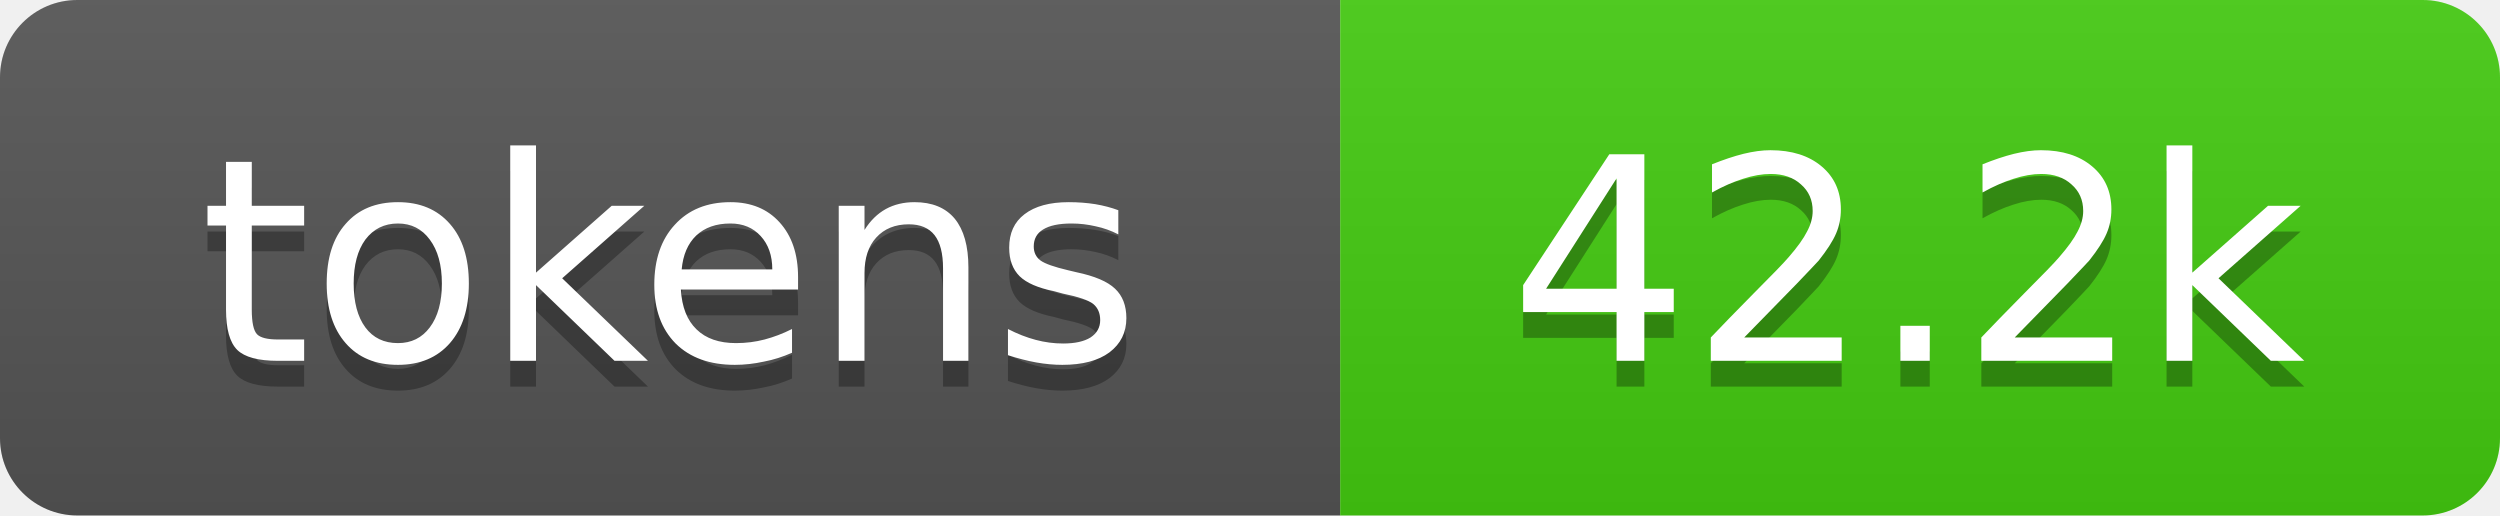
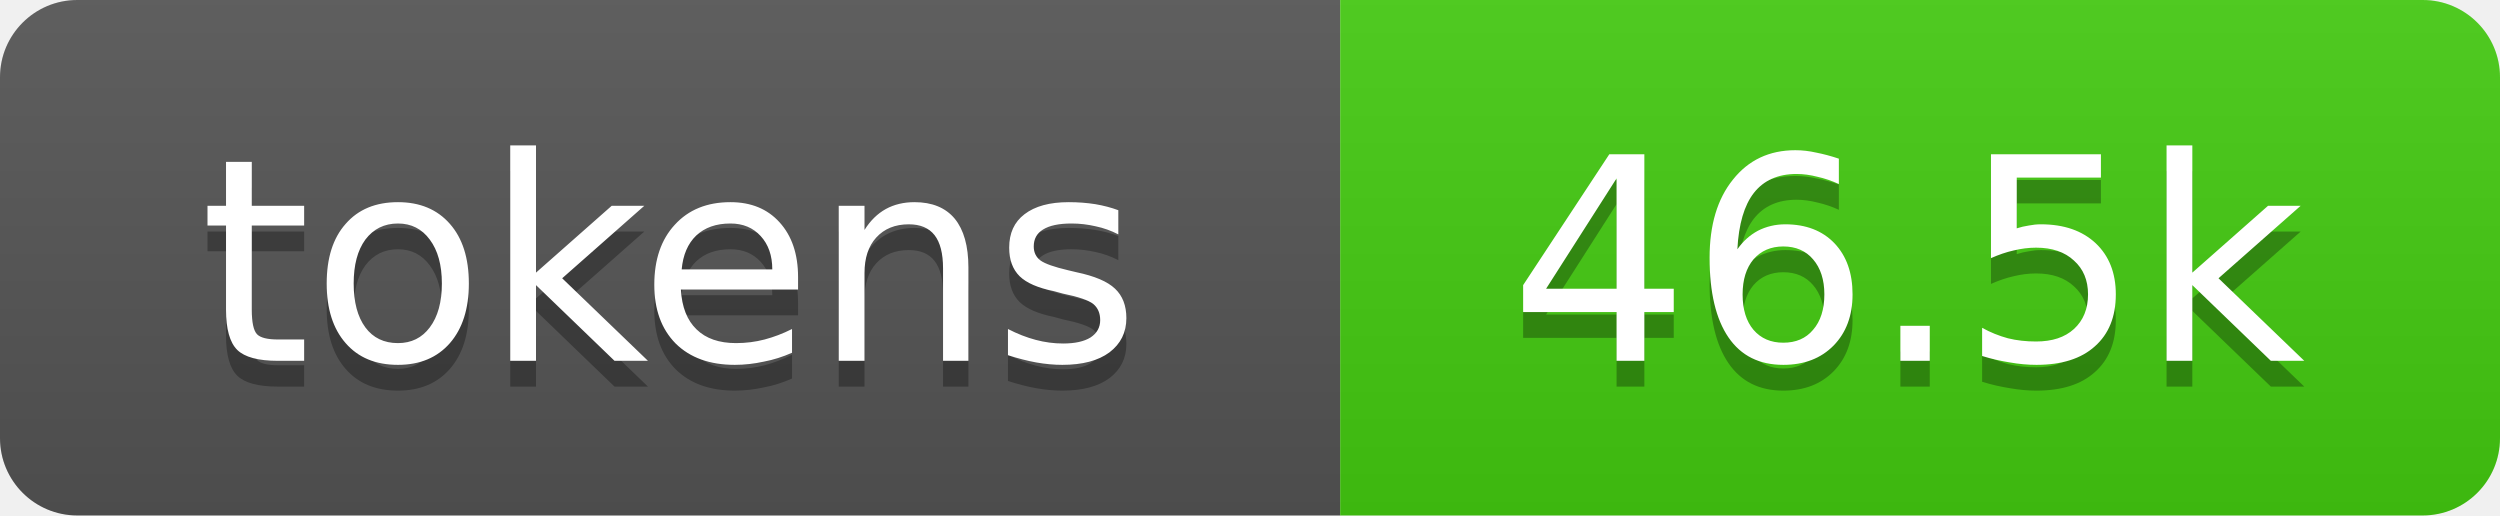
- <svg xmlns="http://www.w3.org/2000/svg" xmlns:xlink="http://www.w3.org/1999/xlink" width="97" height="20" role="img" aria-label="42.2k tokens, 21% of context window">
+ <svg xmlns="http://www.w3.org/2000/svg" xmlns:xlink="http://www.w3.org/1999/xlink" width="97" height="20" role="img" aria-label="46.5k tokens, 23% of context window">
  <linearGradient id="s" x2="0" y2="100%">
    <stop offset="0" stop-color="#bbb" stop-opacity=".1" />
    <stop offset="1" stop-opacity=".1" />
  </linearGradient>
  <clipPath id="r">
    <rect width="97" height="20" rx="3" fill="#fff" />
  </clipPath>
  <a xlink:href="https://github.com/qwibitai/nanoclaw/tree/main/repo-tokens">
    <g clip-path="url(#r)">
      <rect width="52" height="20" fill="#555" />
      <rect x="52" width="45" height="20" fill="#4c1" />
      <rect width="97" height="20" fill="url(#s)" />
      <g fill="#fff" text-anchor="middle" font-family="Verdana,Geneva,DejaVu Sans,sans-serif" font-size="11">
        <text aria-hidden="true" x="26" y="15" fill="#010101" fill-opacity=".3">tokens</text>
        <text x="26" y="14">tokens</text>
-         <text aria-hidden="true" x="74" y="15" fill="#010101" fill-opacity=".3">42.2k</text>
-         <text x="74" y="14">42.2k</text>
+         <text aria-hidden="true" x="74" y="15" fill="#010101" fill-opacity=".3">46.5k</text>
+         <text x="74" y="14">46.5k</text>
      </g>
    </g>
  </a>
</svg>
